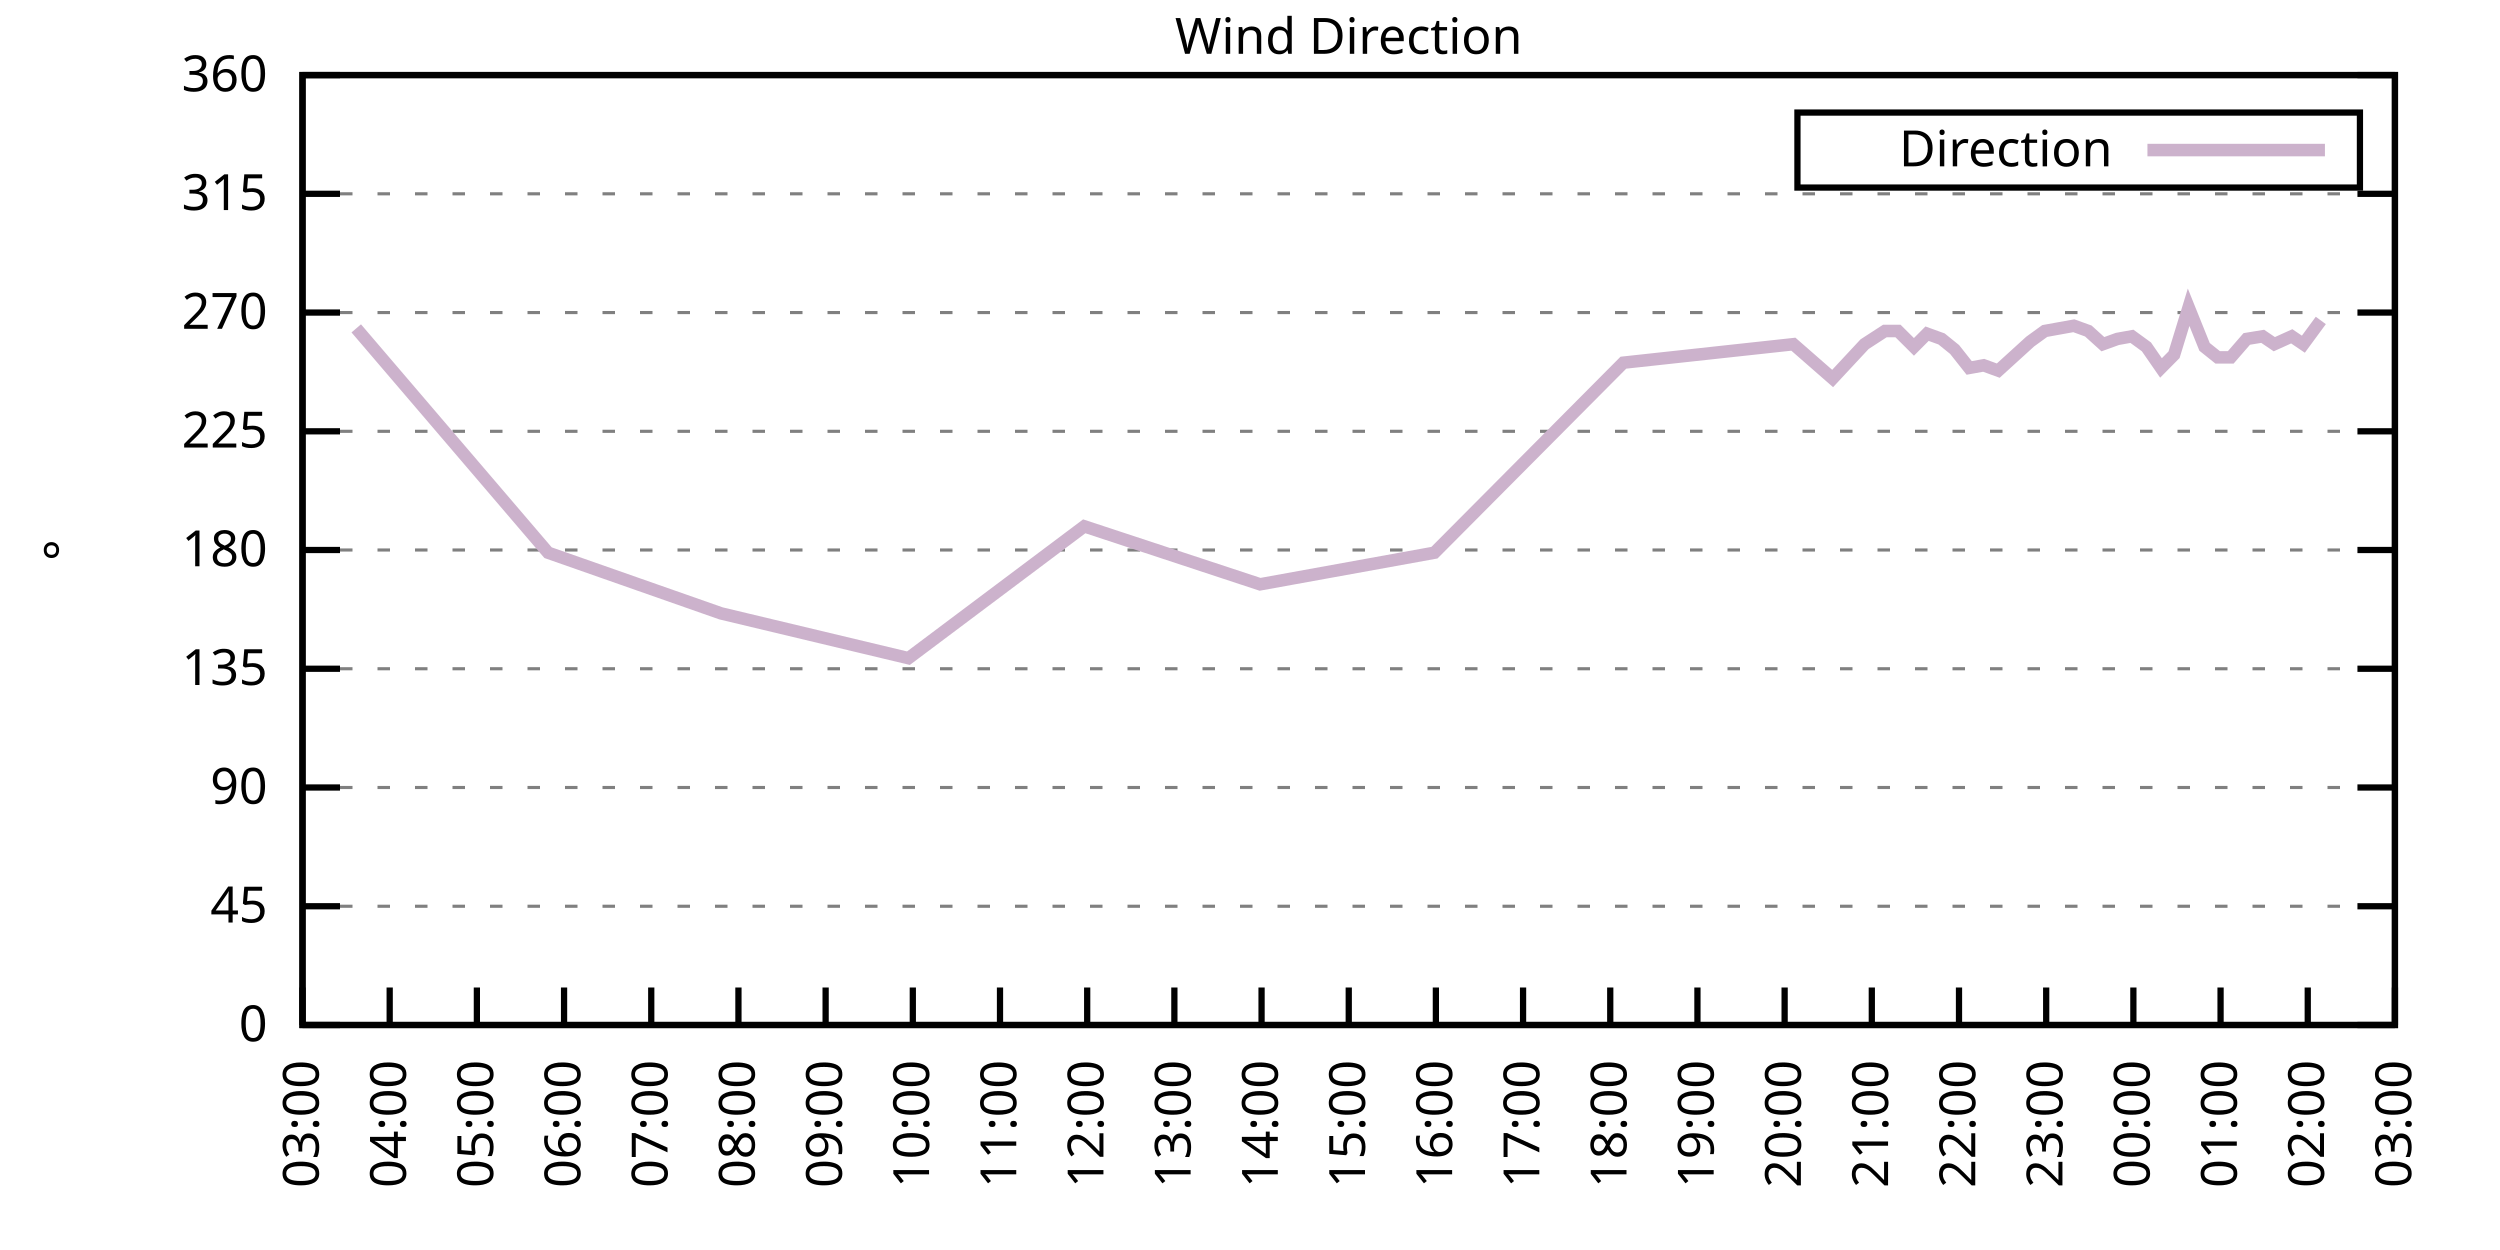
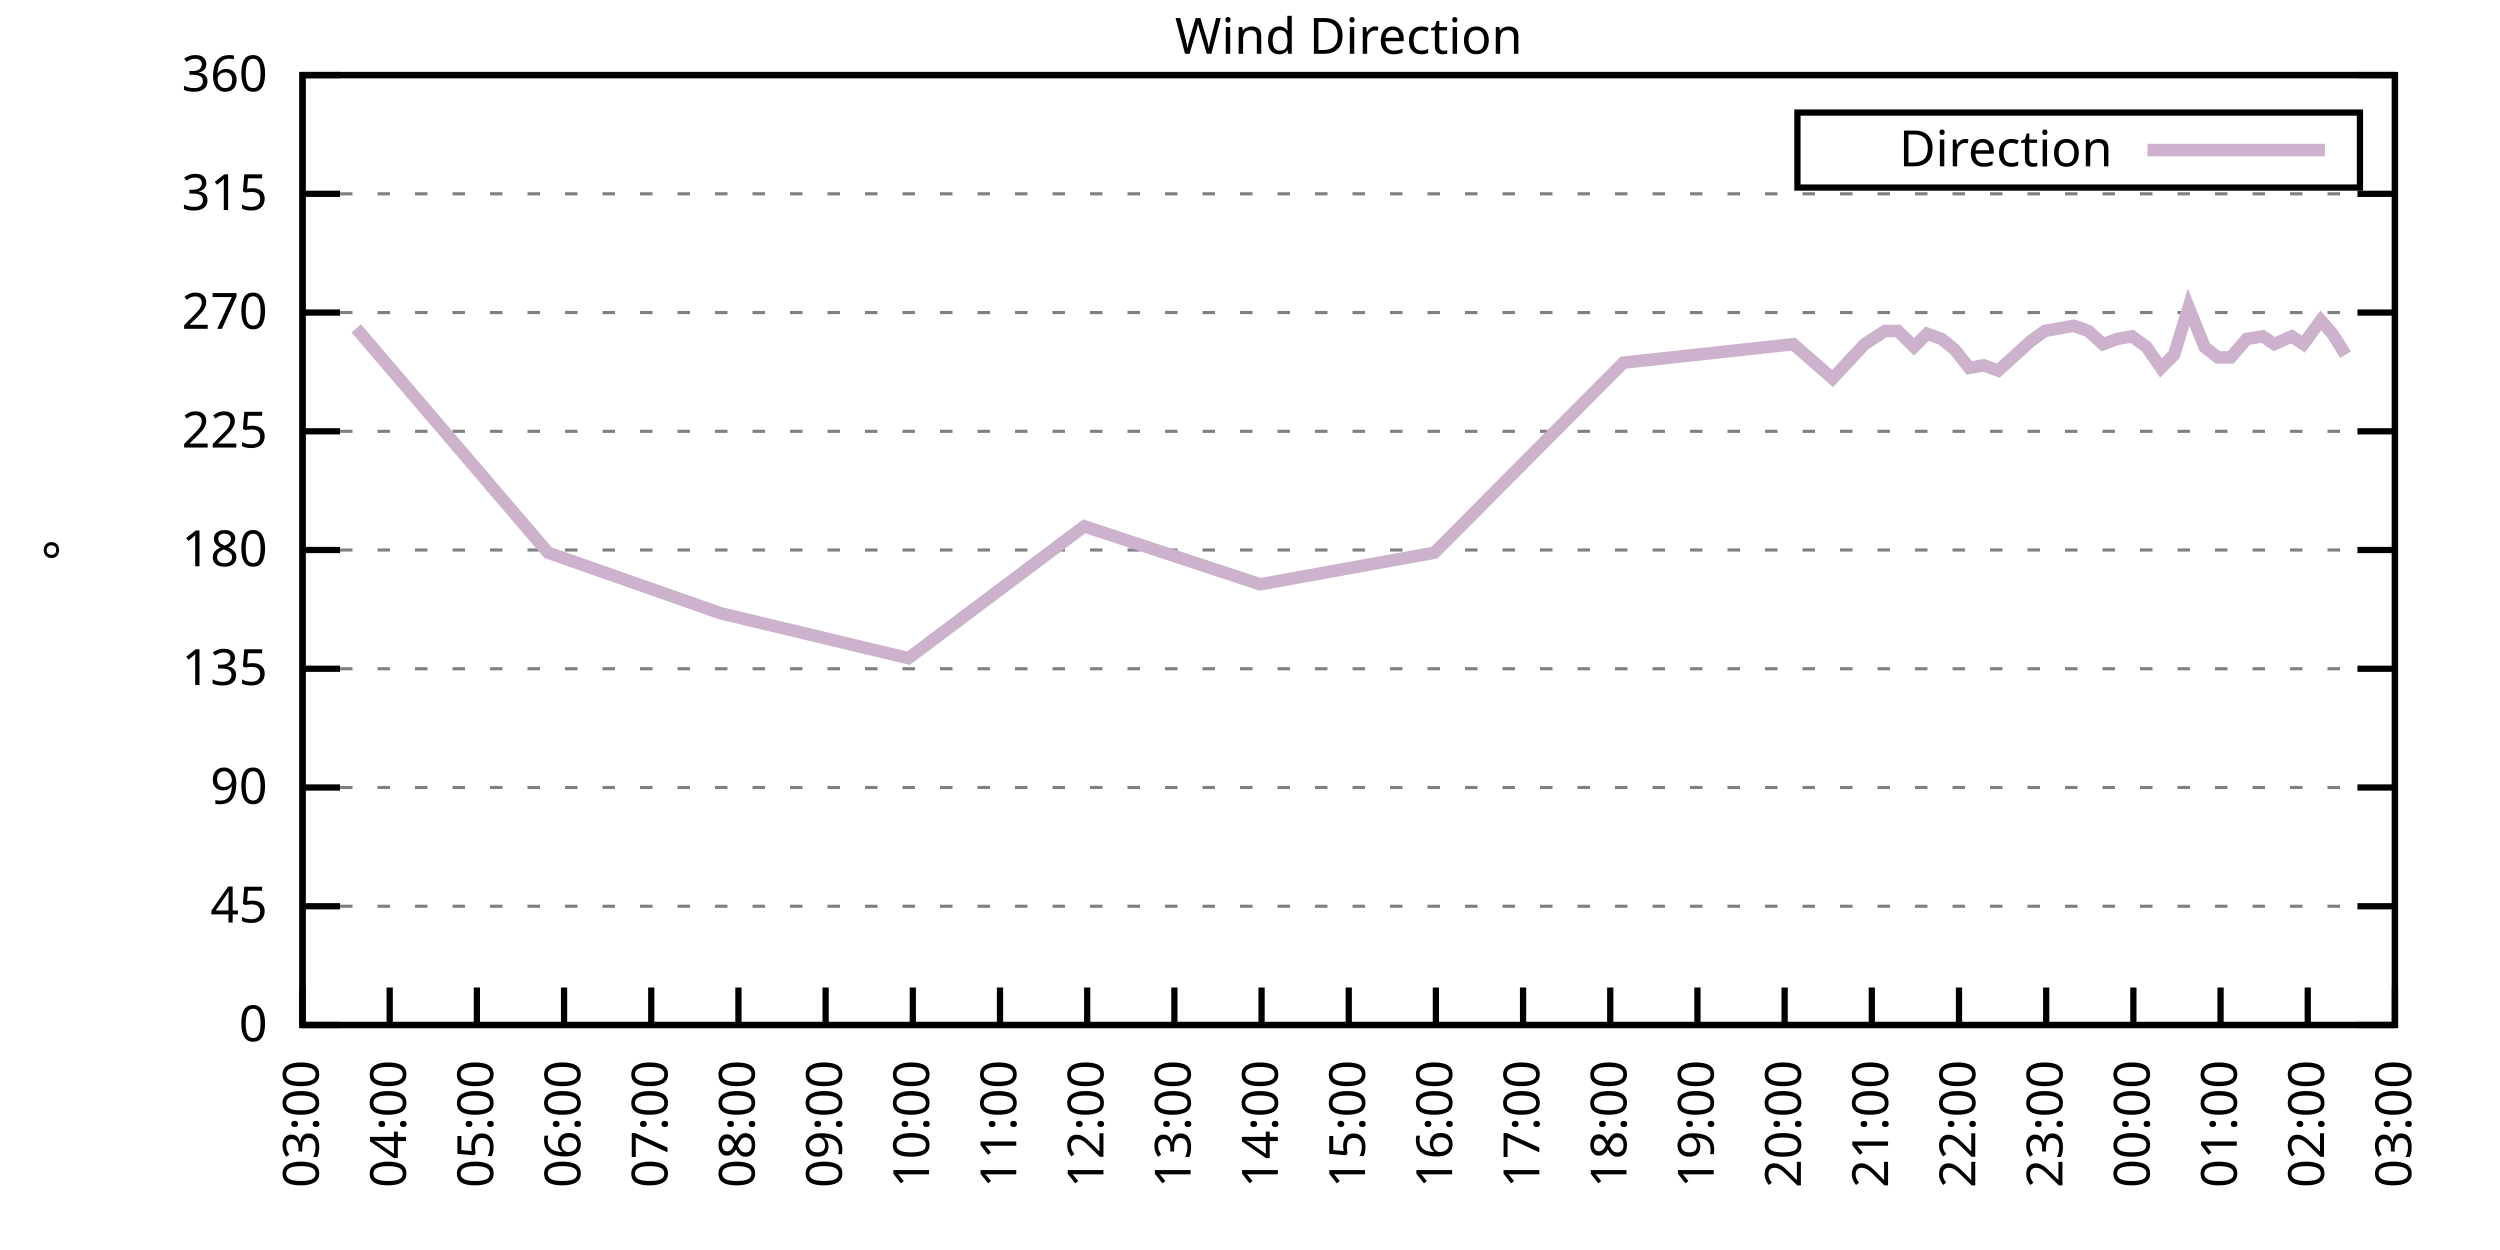
<svg xmlns="http://www.w3.org/2000/svg" xmlns:xlink="http://www.w3.org/1999/xlink" width="400" height="200" viewBox="0 0 400 200">
  <g id="gnuplot_canvas">
    <rect x="0" y="0" width="400" height="200" fill="none" />
    <defs>
      <circle id="gpDot" r="0.5" stroke-width="0.5" stroke="currentColor" />
      <path id="gpPt0" stroke-width="0.333" stroke="currentColor" d="M-1,0 h2 M0,-1 v2" />
      <path id="gpPt1" stroke-width="0.333" stroke="currentColor" d="M-1,-1 L1,1 M1,-1 L-1,1" />
      <path id="gpPt2" stroke-width="0.333" stroke="currentColor" d="M-1,0 L1,0 M0,-1 L0,1 M-1,-1 L1,1 M-1,1 L1,-1" />
      <rect id="gpPt3" stroke-width="0.333" stroke="currentColor" x="-1" y="-1" width="2" height="2" />
      <rect id="gpPt4" stroke-width="0.333" stroke="currentColor" fill="currentColor" x="-1" y="-1" width="2" height="2" />
      <circle id="gpPt5" stroke-width="0.333" stroke="currentColor" cx="0" cy="0" r="1" />
      <use xlink:href="#gpPt5" id="gpPt6" fill="currentColor" stroke="none" />
      <path id="gpPt7" stroke-width="0.333" stroke="currentColor" d="M0,-1.33 L-1.33,0.67 L1.33,0.67 z" />
      <use xlink:href="#gpPt7" id="gpPt8" fill="currentColor" stroke="none" />
      <use xlink:href="#gpPt7" id="gpPt9" stroke="currentColor" transform="rotate(180)" />
      <use xlink:href="#gpPt9" id="gpPt10" fill="currentColor" stroke="none" />
      <use xlink:href="#gpPt3" id="gpPt11" stroke="currentColor" transform="rotate(45)" />
      <use xlink:href="#gpPt11" id="gpPt12" fill="currentColor" stroke="none" />
      <path id="gpPt13" stroke-width="0.333" stroke="currentColor" d="M0,1.330 L1.265,0.411 L0.782,-1.067 L-0.782,-1.076 L-1.265,0.411 z" />
      <use xlink:href="#gpPt13" id="gpPt14" fill="currentColor" stroke="none" />
      <filter id="textbox" filterUnits="objectBoundingBox" x="0" y="0" height="1" width="1">
        <feFlood flood-color="white" flood-opacity="1" result="bgnd" />
        <feComposite in="SourceGraphic" in2="bgnd" operator="atop" />
      </filter>
      <filter id="greybox" filterUnits="objectBoundingBox" x="0" y="0" height="1" width="1">
        <feFlood flood-color="lightgrey" flood-opacity="1" result="grey" />
        <feComposite in="SourceGraphic" in2="grey" operator="atop" />
      </filter>
    </defs>
    <g fill="none" color="white" stroke="currentColor" stroke-width="1.00" stroke-linecap="butt" stroke-linejoin="miter">
</g>
    <g fill="none" color="black" stroke="currentColor" stroke-width="1.00" stroke-linecap="butt" stroke-linejoin="miter">
      <g stroke="none" shape-rendering="crispEdges">
        <polygon fill="rgb(255, 255, 255)" points="48.40,164.00 383.18,164.00 383.18,12.02 48.40,12.02 " />
      </g>
    </g>
    <g fill="none" color="black" stroke="currentColor" stroke-width="1.00" stroke-linecap="butt" stroke-linejoin="miter">
</g>
    <g fill="none" color="black" stroke="black" stroke-width="0.50" stroke-linecap="butt" stroke-linejoin="miter">
</g>
    <g fill="none" color="gray" stroke="currentColor" stroke-width="0.50" stroke-linecap="butt" stroke-linejoin="miter">
      <path stroke="gray" stroke-dasharray="2,4" class="gridline" d="M48.40,164.00 L383.19,164.00  " />
    </g>
    <g fill="none" color="gray" stroke="gray" stroke-width="1.00" stroke-linecap="butt" stroke-linejoin="miter">
</g>
    <g fill="none" color="black" stroke="currentColor" stroke-width="1.00" stroke-linecap="butt" stroke-linejoin="miter">
      <path stroke="black" d="M48.40,164.00 L54.40,164.00 M383.19,164.00 L377.19,164.00  " />
      <g transform="translate(42.80,166.60)" stroke="none" fill="black" font-family="Sans" font-size="8.00" text-anchor="end">
        <text>
          <tspan font-family="Sans"> 0</tspan>
        </text>
      </g>
    </g>
    <g fill="none" color="black" stroke="currentColor" stroke-width="1.00" stroke-linecap="butt" stroke-linejoin="miter">
</g>
    <g fill="none" color="black" stroke="black" stroke-width="0.50" stroke-linecap="butt" stroke-linejoin="miter">
</g>
    <g fill="none" color="gray" stroke="currentColor" stroke-width="0.50" stroke-linecap="butt" stroke-linejoin="miter">
      <path stroke="gray" stroke-dasharray="2,4" class="gridline" d="M48.40,145.00 L383.19,145.00  " />
    </g>
    <g fill="none" color="gray" stroke="gray" stroke-width="1.00" stroke-linecap="butt" stroke-linejoin="miter">
</g>
    <g fill="none" color="black" stroke="currentColor" stroke-width="1.00" stroke-linecap="butt" stroke-linejoin="miter">
      <path stroke="black" d="M48.40,145.00 L54.40,145.00 M383.19,145.00 L377.19,145.00  " />
      <g transform="translate(42.80,147.60)" stroke="none" fill="black" font-family="Sans" font-size="8.00" text-anchor="end">
        <text>
          <tspan font-family="Sans"> 45</tspan>
        </text>
      </g>
    </g>
    <g fill="none" color="black" stroke="currentColor" stroke-width="1.00" stroke-linecap="butt" stroke-linejoin="miter">
</g>
    <g fill="none" color="black" stroke="black" stroke-width="0.50" stroke-linecap="butt" stroke-linejoin="miter">
</g>
    <g fill="none" color="gray" stroke="currentColor" stroke-width="0.50" stroke-linecap="butt" stroke-linejoin="miter">
      <path stroke="gray" stroke-dasharray="2,4" class="gridline" d="M48.40,126.00 L383.19,126.00  " />
    </g>
    <g fill="none" color="gray" stroke="gray" stroke-width="1.00" stroke-linecap="butt" stroke-linejoin="miter">
</g>
    <g fill="none" color="black" stroke="currentColor" stroke-width="1.00" stroke-linecap="butt" stroke-linejoin="miter">
      <path stroke="black" d="M48.40,126.00 L54.40,126.00 M383.19,126.00 L377.19,126.00  " />
      <g transform="translate(42.80,128.60)" stroke="none" fill="black" font-family="Sans" font-size="8.00" text-anchor="end">
        <text>
          <tspan font-family="Sans"> 90</tspan>
        </text>
      </g>
    </g>
    <g fill="none" color="black" stroke="currentColor" stroke-width="1.00" stroke-linecap="butt" stroke-linejoin="miter">
</g>
    <g fill="none" color="black" stroke="black" stroke-width="0.50" stroke-linecap="butt" stroke-linejoin="miter">
</g>
    <g fill="none" color="gray" stroke="currentColor" stroke-width="0.50" stroke-linecap="butt" stroke-linejoin="miter">
      <path stroke="gray" stroke-dasharray="2,4" class="gridline" d="M48.40,107.00 L383.19,107.00  " />
    </g>
    <g fill="none" color="gray" stroke="gray" stroke-width="1.00" stroke-linecap="butt" stroke-linejoin="miter">
</g>
    <g fill="none" color="black" stroke="currentColor" stroke-width="1.00" stroke-linecap="butt" stroke-linejoin="miter">
      <path stroke="black" d="M48.40,107.00 L54.40,107.00 M383.19,107.00 L377.19,107.00  " />
      <g transform="translate(42.80,109.60)" stroke="none" fill="black" font-family="Sans" font-size="8.00" text-anchor="end">
        <text>
          <tspan font-family="Sans"> 135</tspan>
        </text>
      </g>
    </g>
    <g fill="none" color="black" stroke="currentColor" stroke-width="1.00" stroke-linecap="butt" stroke-linejoin="miter">
</g>
    <g fill="none" color="black" stroke="black" stroke-width="0.50" stroke-linecap="butt" stroke-linejoin="miter">
</g>
    <g fill="none" color="gray" stroke="currentColor" stroke-width="0.50" stroke-linecap="butt" stroke-linejoin="miter">
      <path stroke="gray" stroke-dasharray="2,4" class="gridline" d="M48.40,88.00 L383.19,88.00  " />
    </g>
    <g fill="none" color="gray" stroke="gray" stroke-width="1.00" stroke-linecap="butt" stroke-linejoin="miter">
</g>
    <g fill="none" color="black" stroke="currentColor" stroke-width="1.00" stroke-linecap="butt" stroke-linejoin="miter">
      <path stroke="black" d="M48.40,88.00 L54.40,88.00 M383.19,88.00 L377.19,88.00  " />
      <g transform="translate(42.80,90.60)" stroke="none" fill="black" font-family="Sans" font-size="8.00" text-anchor="end">
        <text>
          <tspan font-family="Sans"> 180</tspan>
        </text>
      </g>
    </g>
    <g fill="none" color="black" stroke="currentColor" stroke-width="1.00" stroke-linecap="butt" stroke-linejoin="miter">
</g>
    <g fill="none" color="black" stroke="black" stroke-width="0.50" stroke-linecap="butt" stroke-linejoin="miter">
</g>
    <g fill="none" color="gray" stroke="currentColor" stroke-width="0.50" stroke-linecap="butt" stroke-linejoin="miter">
      <path stroke="gray" stroke-dasharray="2,4" class="gridline" d="M48.40,69.01 L383.19,69.01  " />
    </g>
    <g fill="none" color="gray" stroke="gray" stroke-width="1.00" stroke-linecap="butt" stroke-linejoin="miter">
</g>
    <g fill="none" color="black" stroke="currentColor" stroke-width="1.00" stroke-linecap="butt" stroke-linejoin="miter">
      <path stroke="black" d="M48.40,69.01 L54.40,69.01 M383.19,69.01 L377.19,69.01  " />
      <g transform="translate(42.80,71.61)" stroke="none" fill="black" font-family="Sans" font-size="8.00" text-anchor="end">
        <text>
          <tspan font-family="Sans"> 225</tspan>
        </text>
      </g>
    </g>
    <g fill="none" color="black" stroke="currentColor" stroke-width="1.00" stroke-linecap="butt" stroke-linejoin="miter">
</g>
    <g fill="none" color="black" stroke="black" stroke-width="0.50" stroke-linecap="butt" stroke-linejoin="miter">
</g>
    <g fill="none" color="gray" stroke="currentColor" stroke-width="0.50" stroke-linecap="butt" stroke-linejoin="miter">
      <path stroke="gray" stroke-dasharray="2,4" class="gridline" d="M48.40,50.01 L383.19,50.01  " />
    </g>
    <g fill="none" color="gray" stroke="gray" stroke-width="1.00" stroke-linecap="butt" stroke-linejoin="miter">
</g>
    <g fill="none" color="black" stroke="currentColor" stroke-width="1.00" stroke-linecap="butt" stroke-linejoin="miter">
      <path stroke="black" d="M48.40,50.01 L54.40,50.01 M383.19,50.01 L377.19,50.01  " />
      <g transform="translate(42.80,52.61)" stroke="none" fill="black" font-family="Sans" font-size="8.00" text-anchor="end">
        <text>
          <tspan font-family="Sans"> 270</tspan>
        </text>
      </g>
    </g>
    <g fill="none" color="black" stroke="currentColor" stroke-width="1.00" stroke-linecap="butt" stroke-linejoin="miter">
</g>
    <g fill="none" color="black" stroke="black" stroke-width="0.50" stroke-linecap="butt" stroke-linejoin="miter">
</g>
    <g fill="none" color="gray" stroke="currentColor" stroke-width="0.50" stroke-linecap="butt" stroke-linejoin="miter">
      <path stroke="gray" stroke-dasharray="2,4" class="gridline" d="M48.40,31.01 L383.19,31.01  " />
    </g>
    <g fill="none" color="gray" stroke="gray" stroke-width="1.00" stroke-linecap="butt" stroke-linejoin="miter">
</g>
    <g fill="none" color="black" stroke="currentColor" stroke-width="1.00" stroke-linecap="butt" stroke-linejoin="miter">
      <path stroke="black" d="M48.40,31.01 L54.40,31.01 M383.19,31.01 L377.19,31.01  " />
      <g transform="translate(42.80,33.61)" stroke="none" fill="black" font-family="Sans" font-size="8.00" text-anchor="end">
        <text>
          <tspan font-family="Sans"> 315</tspan>
        </text>
      </g>
    </g>
    <g fill="none" color="black" stroke="currentColor" stroke-width="1.00" stroke-linecap="butt" stroke-linejoin="miter">
</g>
    <g fill="none" color="black" stroke="black" stroke-width="0.50" stroke-linecap="butt" stroke-linejoin="miter">
</g>
    <g fill="none" color="gray" stroke="currentColor" stroke-width="0.50" stroke-linecap="butt" stroke-linejoin="miter">
      <path stroke="gray" stroke-dasharray="2,4" class="gridline" d="M48.40,12.01 L383.19,12.01  " />
    </g>
    <g fill="none" color="gray" stroke="gray" stroke-width="1.00" stroke-linecap="butt" stroke-linejoin="miter">
</g>
    <g fill="none" color="black" stroke="currentColor" stroke-width="1.00" stroke-linecap="butt" stroke-linejoin="miter">
      <path stroke="black" d="M48.40,12.01 L54.40,12.01 M383.19,12.01 L377.19,12.01  " />
      <g transform="translate(42.80,14.61)" stroke="none" fill="black" font-family="Sans" font-size="8.00" text-anchor="end">
        <text>
          <tspan font-family="Sans"> 360</tspan>
        </text>
      </g>
    </g>
    <g fill="none" color="black" stroke="currentColor" stroke-width="1.00" stroke-linecap="butt" stroke-linejoin="miter">
      <path stroke="black" d="M48.40,164.00 L48.40,158.00  " />
      <g transform="translate(51.00,169.60) rotate(270.00)" stroke="none" fill="black" font-family="Sans" font-size="8.00" text-anchor="end">
        <text>
          <tspan font-family="Sans">03:00</tspan>
        </text>
      </g>
    </g>
    <g fill="none" color="black" stroke="currentColor" stroke-width="1.00" stroke-linecap="butt" stroke-linejoin="miter">
      <path stroke="black" d="M62.35,164.00 L62.35,158.00  " />
      <g transform="translate(64.95,169.60) rotate(270.00)" stroke="none" fill="black" font-family="Sans" font-size="8.00" text-anchor="end">
        <text>
          <tspan font-family="Sans">04:00</tspan>
        </text>
      </g>
    </g>
    <g fill="none" color="black" stroke="currentColor" stroke-width="1.00" stroke-linecap="butt" stroke-linejoin="miter">
      <path stroke="black" d="M76.30,164.00 L76.30,158.00  " />
      <g transform="translate(78.90,169.60) rotate(270.00)" stroke="none" fill="black" font-family="Sans" font-size="8.00" text-anchor="end">
        <text>
          <tspan font-family="Sans">05:00</tspan>
        </text>
      </g>
    </g>
    <g fill="none" color="black" stroke="currentColor" stroke-width="1.00" stroke-linecap="butt" stroke-linejoin="miter">
      <path stroke="black" d="M90.25,164.00 L90.25,158.00  " />
      <g transform="translate(92.85,169.60) rotate(270.00)" stroke="none" fill="black" font-family="Sans" font-size="8.00" text-anchor="end">
        <text>
          <tspan font-family="Sans">06:00</tspan>
        </text>
      </g>
    </g>
    <g fill="none" color="black" stroke="currentColor" stroke-width="1.00" stroke-linecap="butt" stroke-linejoin="miter">
      <path stroke="black" d="M104.20,164.00 L104.20,158.00  " />
      <g transform="translate(106.80,169.60) rotate(270.00)" stroke="none" fill="black" font-family="Sans" font-size="8.00" text-anchor="end">
        <text>
          <tspan font-family="Sans">07:00</tspan>
        </text>
      </g>
    </g>
    <g fill="none" color="black" stroke="currentColor" stroke-width="1.00" stroke-linecap="butt" stroke-linejoin="miter">
      <path stroke="black" d="M118.15,164.00 L118.15,158.00  " />
      <g transform="translate(120.75,169.60) rotate(270.00)" stroke="none" fill="black" font-family="Sans" font-size="8.00" text-anchor="end">
        <text>
          <tspan font-family="Sans">08:00</tspan>
        </text>
      </g>
    </g>
    <g fill="none" color="black" stroke="currentColor" stroke-width="1.00" stroke-linecap="butt" stroke-linejoin="miter">
      <path stroke="black" d="M132.10,164.00 L132.10,158.00  " />
      <g transform="translate(134.70,169.60) rotate(270.00)" stroke="none" fill="black" font-family="Sans" font-size="8.00" text-anchor="end">
        <text>
          <tspan font-family="Sans">09:00</tspan>
        </text>
      </g>
    </g>
    <g fill="none" color="black" stroke="currentColor" stroke-width="1.00" stroke-linecap="butt" stroke-linejoin="miter">
      <path stroke="black" d="M146.05,164.00 L146.05,158.00  " />
      <g transform="translate(148.65,169.60) rotate(270.00)" stroke="none" fill="black" font-family="Sans" font-size="8.00" text-anchor="end">
        <text>
          <tspan font-family="Sans">10:00</tspan>
        </text>
      </g>
    </g>
    <g fill="none" color="black" stroke="currentColor" stroke-width="1.00" stroke-linecap="butt" stroke-linejoin="miter">
      <path stroke="black" d="M160.00,164.00 L160.00,158.00  " />
      <g transform="translate(162.60,169.60) rotate(270.00)" stroke="none" fill="black" font-family="Sans" font-size="8.00" text-anchor="end">
        <text>
          <tspan font-family="Sans">11:00</tspan>
        </text>
      </g>
    </g>
    <g fill="none" color="black" stroke="currentColor" stroke-width="1.00" stroke-linecap="butt" stroke-linejoin="miter">
      <path stroke="black" d="M173.95,164.00 L173.95,158.00  " />
      <g transform="translate(176.55,169.60) rotate(270.00)" stroke="none" fill="black" font-family="Sans" font-size="8.00" text-anchor="end">
        <text>
          <tspan font-family="Sans">12:00</tspan>
        </text>
      </g>
    </g>
    <g fill="none" color="black" stroke="currentColor" stroke-width="1.00" stroke-linecap="butt" stroke-linejoin="miter">
      <path stroke="black" d="M187.90,164.00 L187.90,158.00  " />
      <g transform="translate(190.50,169.60) rotate(270.00)" stroke="none" fill="black" font-family="Sans" font-size="8.00" text-anchor="end">
        <text>
          <tspan font-family="Sans">13:00</tspan>
        </text>
      </g>
    </g>
    <g fill="none" color="black" stroke="currentColor" stroke-width="1.00" stroke-linecap="butt" stroke-linejoin="miter">
      <path stroke="black" d="M201.85,164.00 L201.85,158.00  " />
      <g transform="translate(204.45,169.60) rotate(270.00)" stroke="none" fill="black" font-family="Sans" font-size="8.00" text-anchor="end">
        <text>
          <tspan font-family="Sans">14:00</tspan>
        </text>
      </g>
    </g>
    <g fill="none" color="black" stroke="currentColor" stroke-width="1.00" stroke-linecap="butt" stroke-linejoin="miter">
      <path stroke="black" d="M215.80,164.00 L215.80,158.00  " />
      <g transform="translate(218.40,169.60) rotate(270.00)" stroke="none" fill="black" font-family="Sans" font-size="8.00" text-anchor="end">
        <text>
          <tspan font-family="Sans">15:00</tspan>
        </text>
      </g>
    </g>
    <g fill="none" color="black" stroke="currentColor" stroke-width="1.00" stroke-linecap="butt" stroke-linejoin="miter">
      <path stroke="black" d="M229.74,164.00 L229.74,158.00  " />
      <g transform="translate(232.34,169.60) rotate(270.00)" stroke="none" fill="black" font-family="Sans" font-size="8.00" text-anchor="end">
        <text>
          <tspan font-family="Sans">16:00</tspan>
        </text>
      </g>
    </g>
    <g fill="none" color="black" stroke="currentColor" stroke-width="1.00" stroke-linecap="butt" stroke-linejoin="miter">
      <path stroke="black" d="M243.69,164.00 L243.69,158.00  " />
      <g transform="translate(246.29,169.60) rotate(270.00)" stroke="none" fill="black" font-family="Sans" font-size="8.00" text-anchor="end">
        <text>
          <tspan font-family="Sans">17:00</tspan>
        </text>
      </g>
    </g>
    <g fill="none" color="black" stroke="currentColor" stroke-width="1.00" stroke-linecap="butt" stroke-linejoin="miter">
      <path stroke="black" d="M257.64,164.00 L257.64,158.00  " />
      <g transform="translate(260.24,169.60) rotate(270.00)" stroke="none" fill="black" font-family="Sans" font-size="8.00" text-anchor="end">
        <text>
          <tspan font-family="Sans">18:00</tspan>
        </text>
      </g>
    </g>
    <g fill="none" color="black" stroke="currentColor" stroke-width="1.00" stroke-linecap="butt" stroke-linejoin="miter">
      <path stroke="black" d="M271.59,164.00 L271.59,158.00  " />
      <g transform="translate(274.19,169.60) rotate(270.00)" stroke="none" fill="black" font-family="Sans" font-size="8.00" text-anchor="end">
        <text>
          <tspan font-family="Sans">19:00</tspan>
        </text>
      </g>
    </g>
    <g fill="none" color="black" stroke="currentColor" stroke-width="1.00" stroke-linecap="butt" stroke-linejoin="miter">
      <path stroke="black" d="M285.54,164.00 L285.54,158.00  " />
      <g transform="translate(288.14,169.60) rotate(270.00)" stroke="none" fill="black" font-family="Sans" font-size="8.00" text-anchor="end">
        <text>
          <tspan font-family="Sans">20:00</tspan>
        </text>
      </g>
    </g>
    <g fill="none" color="black" stroke="currentColor" stroke-width="1.00" stroke-linecap="butt" stroke-linejoin="miter">
      <path stroke="black" d="M299.49,164.00 L299.49,158.00  " />
      <g transform="translate(302.09,169.60) rotate(270.00)" stroke="none" fill="black" font-family="Sans" font-size="8.00" text-anchor="end">
        <text>
          <tspan font-family="Sans">21:00</tspan>
        </text>
      </g>
    </g>
    <g fill="none" color="black" stroke="currentColor" stroke-width="1.00" stroke-linecap="butt" stroke-linejoin="miter">
      <path stroke="black" d="M313.44,164.00 L313.44,158.00  " />
      <g transform="translate(316.04,169.60) rotate(270.00)" stroke="none" fill="black" font-family="Sans" font-size="8.00" text-anchor="end">
        <text>
          <tspan font-family="Sans">22:00</tspan>
        </text>
      </g>
    </g>
    <g fill="none" color="black" stroke="currentColor" stroke-width="1.00" stroke-linecap="butt" stroke-linejoin="miter">
      <path stroke="black" d="M327.39,164.00 L327.39,158.00  " />
      <g transform="translate(329.99,169.60) rotate(270.00)" stroke="none" fill="black" font-family="Sans" font-size="8.00" text-anchor="end">
        <text>
          <tspan font-family="Sans">23:00</tspan>
        </text>
      </g>
    </g>
    <g fill="none" color="black" stroke="currentColor" stroke-width="1.00" stroke-linecap="butt" stroke-linejoin="miter">
      <path stroke="black" d="M341.34,164.00 L341.34,158.00  " />
      <g transform="translate(343.94,169.60) rotate(270.00)" stroke="none" fill="black" font-family="Sans" font-size="8.00" text-anchor="end">
        <text>
          <tspan font-family="Sans">00:00</tspan>
        </text>
      </g>
    </g>
    <g fill="none" color="black" stroke="currentColor" stroke-width="1.00" stroke-linecap="butt" stroke-linejoin="miter">
      <path stroke="black" d="M355.29,164.00 L355.29,158.00  " />
      <g transform="translate(357.89,169.60) rotate(270.00)" stroke="none" fill="black" font-family="Sans" font-size="8.00" text-anchor="end">
        <text>
          <tspan font-family="Sans">01:00</tspan>
        </text>
      </g>
    </g>
    <g fill="none" color="black" stroke="currentColor" stroke-width="1.00" stroke-linecap="butt" stroke-linejoin="miter">
      <path stroke="black" d="M369.24,164.00 L369.24,158.00  " />
      <g transform="translate(371.84,169.60) rotate(270.00)" stroke="none" fill="black" font-family="Sans" font-size="8.00" text-anchor="end">
        <text>
          <tspan font-family="Sans">02:00</tspan>
        </text>
      </g>
    </g>
    <g fill="none" color="black" stroke="currentColor" stroke-width="1.00" stroke-linecap="butt" stroke-linejoin="miter">
      <path stroke="black" d="M383.19,164.00 L383.19,158.00  " />
      <g transform="translate(385.79,169.60) rotate(270.00)" stroke="none" fill="black" font-family="Sans" font-size="8.00" text-anchor="end">
        <text>
          <tspan font-family="Sans">03:00</tspan>
        </text>
      </g>
    </g>
    <g fill="none" color="black" stroke="currentColor" stroke-width="1.00" stroke-linecap="butt" stroke-linejoin="miter">
</g>
    <g fill="none" color="black" stroke="currentColor" stroke-width="1.00" stroke-linecap="butt" stroke-linejoin="miter">
      <path stroke="black" d="M48.40,12.01 L48.40,164.00 L383.19,164.00 L383.19,12.01 L48.40,12.01 Z  " />
    </g>
    <g fill="none" color="black" stroke="currentColor" stroke-width="1.00" stroke-linecap="butt" stroke-linejoin="miter">
</g>
    <g fill="none" color="black" stroke="currentColor" stroke-width="1.00" stroke-linecap="butt" stroke-linejoin="miter">
      <path stroke="black" d="M287.59,30.01 L287.59,18.01 L377.59,18.01 L377.59,30.01 L287.59,30.01 Z  " />
    </g>
    <g id="Wind_direction_plot_1">
      <g fill="none" color="white" stroke="black" stroke-width="2.00" stroke-linecap="butt" stroke-linejoin="miter">
</g>
      <g fill="none" color="black" stroke="currentColor" stroke-width="2.00" stroke-linecap="butt" stroke-linejoin="miter">
        <g transform="translate(337.99,26.61)" stroke="none" fill="black" font-family="Sans" font-size="8.00" text-anchor="end">
          <text>
            <tspan font-family="Sans">Direction</tspan>
          </text>
        </g>
      </g>
      <g fill="none" color="black" stroke="currentColor" stroke-width="2.00" stroke-linecap="butt" stroke-linejoin="miter">
-         <path stroke="rgb(204, 178, 204)" d="M343.59,24.01 L371.99,24.01 M57.00,52.54 L87.69,88.43 L115.36,98.14 L145.35,105.31 L173.48,84.21 L201.61,93.49   L229.51,88.43 L259.74,58.03 L286.94,55.07 L293.22,60.56 L298.33,55.07 L301.58,52.96 L303.68,52.96 L306.23,55.50   L308.33,53.39 L310.65,54.23 L312.74,55.92 L315.07,58.87 L317.39,58.45 L319.72,59.30 L322.51,56.76 L324.83,54.65   L327.16,52.96 L329.48,52.54 L331.81,52.12 L334.13,52.96 L336.46,55.07 L338.78,54.23 L341.11,53.81 L343.43,55.50   L345.76,58.87 L347.85,56.76 L350.18,49.16 L352.73,55.50 L354.83,57.18 L356.92,57.18 L359.48,54.23 L362.03,53.81   L363.89,55.07 L366.68,53.81 L368.54,55.07 L371.33,51.27  " />
+         <path stroke="rgb(204, 178, 204)" d="M343.59,24.01 L371.99,24.01 M57.00,52.54 L87.69,88.43 L115.36,98.14 L145.35,105.31 L173.48,84.21 L201.61,93.49   L229.51,88.43 L259.74,58.03 L286.94,55.07 L293.22,60.56 L298.33,55.07 L301.58,52.96 L303.68,52.96 L306.23,55.50   L308.33,53.39 L310.65,54.23 L312.74,55.92 L315.07,58.87 L317.39,58.45 L319.72,59.30 L322.51,56.76 L324.83,54.65   L327.16,52.96 L329.48,52.54 L331.81,52.12 L334.13,52.96 L336.46,55.07 L338.78,54.23 L341.11,53.81 L343.43,55.50   L345.76,58.87 L347.85,56.76 L350.18,49.16 L352.73,55.50 L354.83,57.18 L356.92,57.18 L359.48,54.23 L362.03,53.81   L363.89,55.07 L366.68,53.81 L368.54,55.07 L371.33,51.27 L373.19,53.39 L375.29,56.76  " />
      </g>
    </g>
    <g fill="none" color="black" stroke="currentColor" stroke-width="2.00" stroke-linecap="butt" stroke-linejoin="miter">
</g>
    <g fill="none" color="black" stroke="black" stroke-width="1.00" stroke-linecap="butt" stroke-linejoin="miter">
</g>
    <g fill="none" color="black" stroke="currentColor" stroke-width="1.00" stroke-linecap="butt" stroke-linejoin="miter">
      <path stroke="black" d="M48.40,12.01 L48.40,164.00 L383.19,164.00 L383.19,12.01 L48.40,12.01 Z  " />
      <g transform="translate(12.80,88.01) rotate(270.00)" stroke="none" fill="black" font-family="Sans" font-size="8.00" text-anchor="middle">
        <text>
          <tspan font-family="Sans">°</tspan>
        </text>
      </g>
    </g>
    <g fill="none" color="black" stroke="currentColor" stroke-width="1.00" stroke-linecap="butt" stroke-linejoin="miter">
</g>
    <g fill="none" color="black" stroke="currentColor" stroke-width="1.00" stroke-linecap="butt" stroke-linejoin="miter">
      <g transform="translate(215.79,8.61)" stroke="none" fill="black" font-family="Sans" font-size="8.00" text-anchor="middle">
        <text>
          <tspan font-family="Sans">Wind Direction</tspan>
        </text>
      </g>
    </g>
    <g fill="none" color="black" stroke="currentColor" stroke-width="1.00" stroke-linecap="butt" stroke-linejoin="miter">
</g>
  </g>
</svg>
